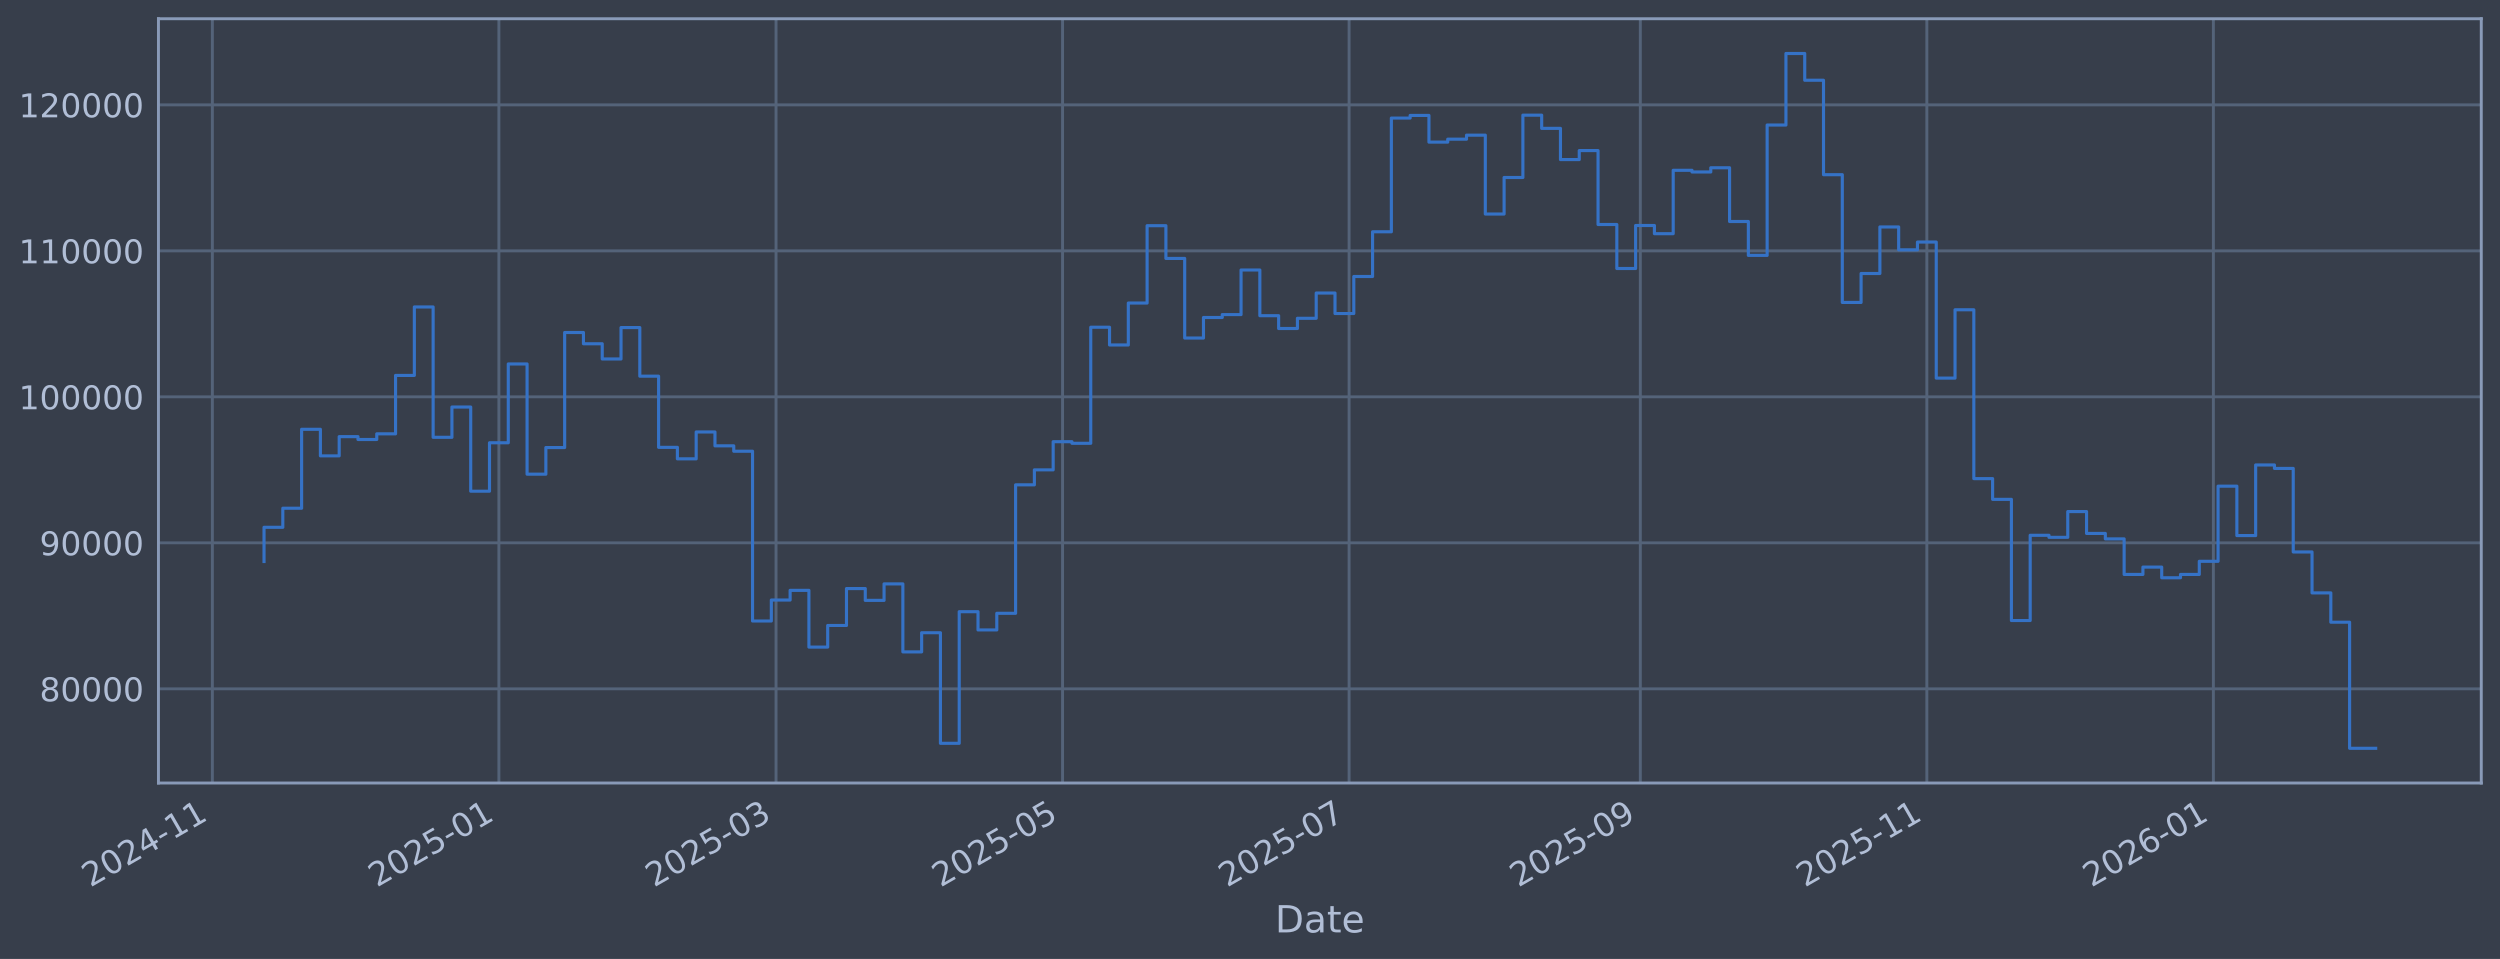
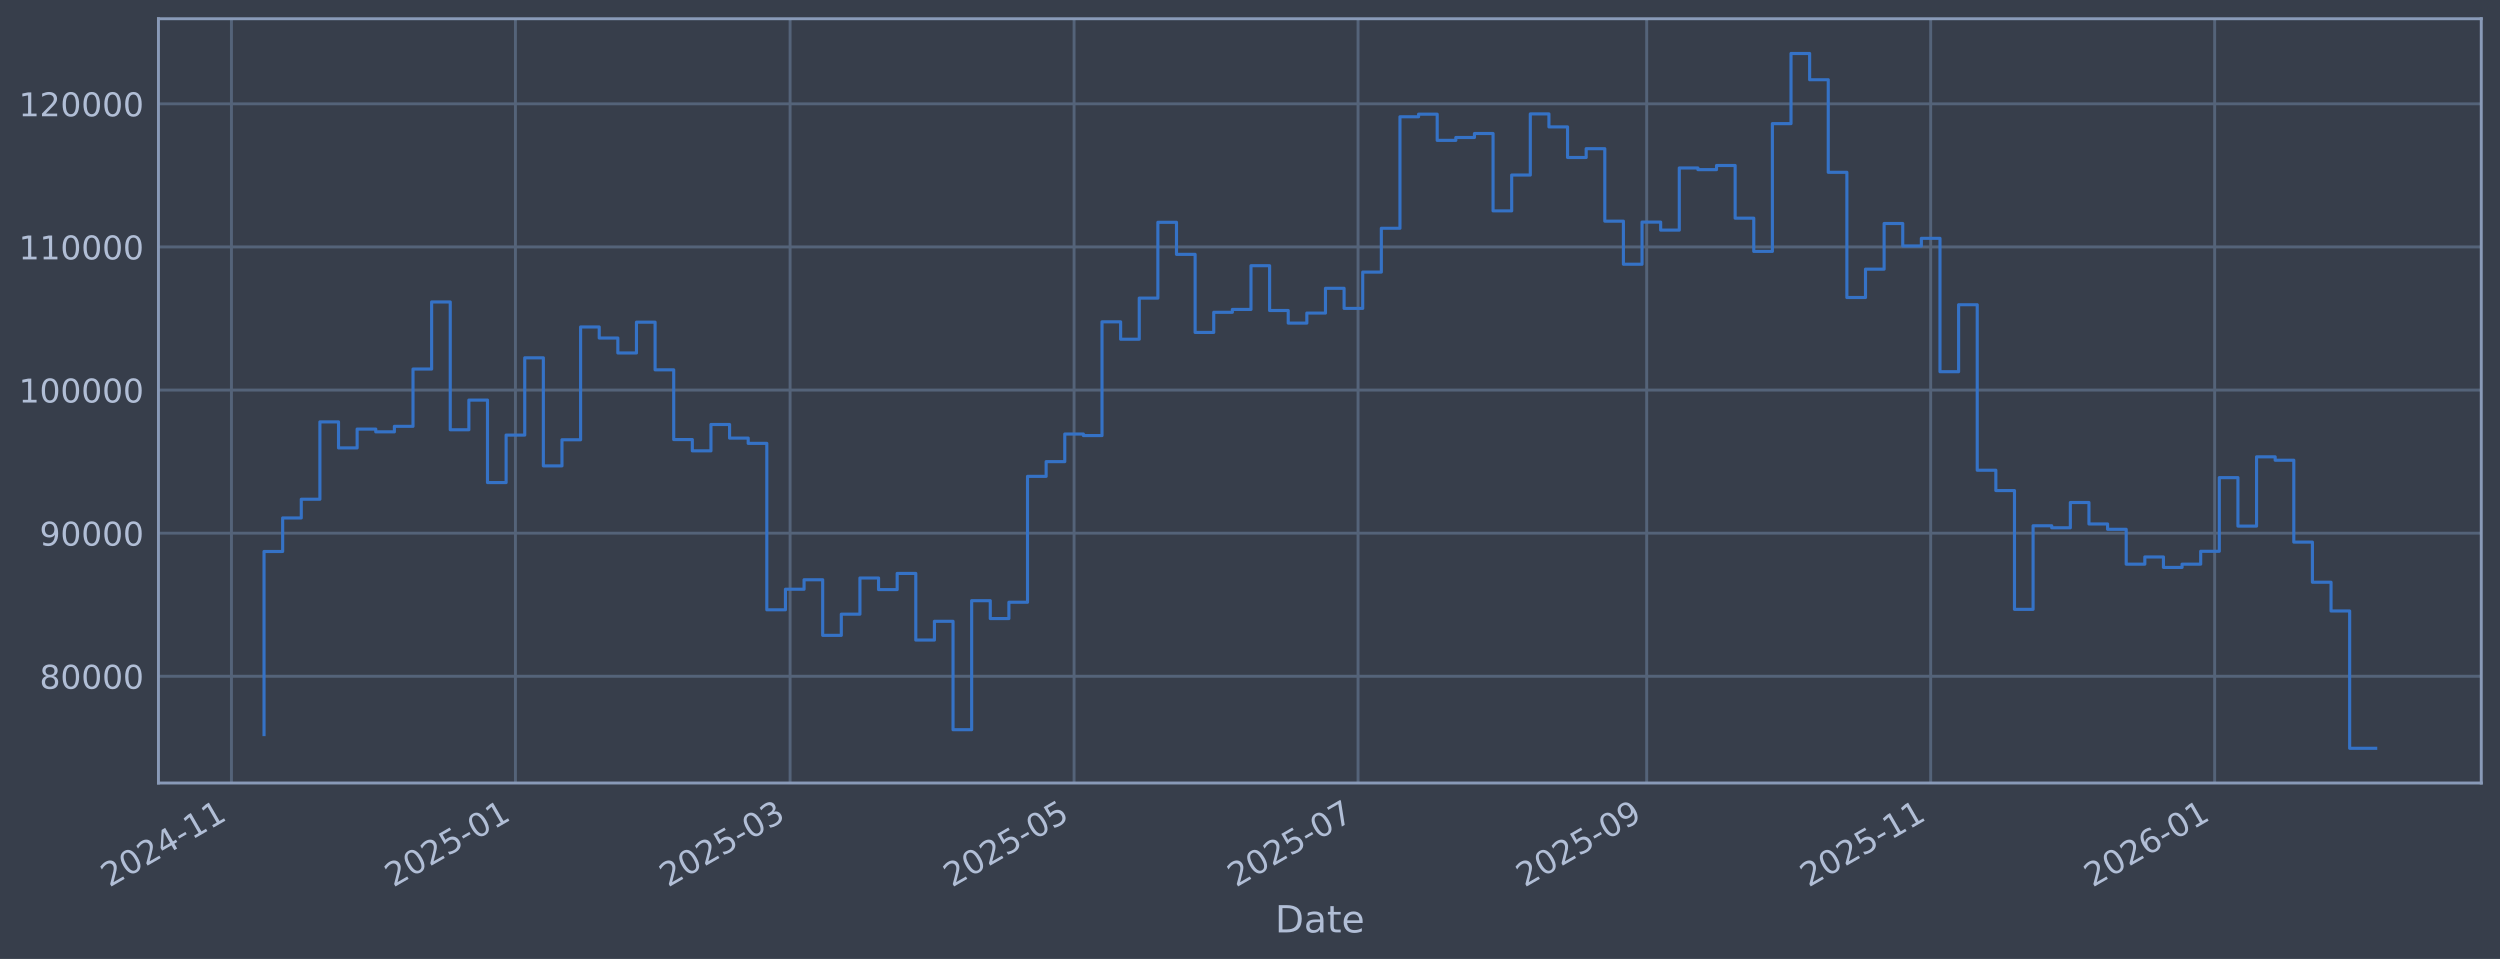
<svg xmlns="http://www.w3.org/2000/svg" xmlns:xlink="http://www.w3.org/1999/xlink" width="960.9pt" height="368.58pt" viewBox="0 0 960.9 368.58" version="1.1">
  <defs>
    <style type="text/css">*{stroke-linejoin: round; stroke-linecap: butt}</style>
  </defs>
  <g id="figure_1">
    <g id="patch_1">
      <path d="M 0 368.58  L 960.9 368.58  L 960.9 0  L 0 0  z " style="fill: #373e4b" />
    </g>
    <g id="axes_1">
      <g id="patch_2">
        <path d="M 60.901 300.96  L 953.701 300.96  L 953.701 7.2  L 60.901 7.2  z " style="fill: #373e4b" />
      </g>
      <g id="matplotlib.axis_1">
        <g id="xtick_1">
          <g id="line2d_1">
-             <path d="M 81.623 300.96  L 81.623 7.2  " clip-path="url(#p87a5acd64b)" style="fill: none; stroke: #546379; stroke-width: 1.12; stroke-linecap: square" />
+             <path d="M 88.957 300.96  L 88.957 7.2  " clip-path="url(#p46d7959638)" style="fill: none; stroke: #546379; stroke-width: 1.12; stroke-linecap: square" />
          </g>
          <g id="line2d_2" />
          <g id="text_1">
-             <g style="fill: #b1bed6" transform="translate(34.71933 341.1745) rotate(-30) scale(0.126 -0.126)">
+             <g style="fill: #b1bed6" transform="translate(42.05352 341.1745) rotate(-30) scale(0.126 -0.126)">
              <defs>
                <path id="DejaVuSans-32" d="M 1228 531  L 3431 531  L 3431 0  L 469 0  L 469 531  Q 828 903 1448 1529  Q 2069 2156 2228 2338  Q 2531 2678 2651 2914  Q 2772 3150 2772 3378  Q 2772 3750 2511 3984  Q 2250 4219 1831 4219  Q 1534 4219 1204 4116  Q 875 4013 500 3803  L 500 4441  Q 881 4594 1212 4672  Q 1544 4750 1819 4750  Q 2544 4750 2975 4387  Q 3406 4025 3406 3419  Q 3406 3131 3298 2873  Q 3191 2616 2906 2266  Q 2828 2175 2409 1742  Q 1991 1309 1228 531  z " transform="scale(0.015625)" />
                <path id="DejaVuSans-30" d="M 2034 4250  Q 1547 4250 1301 3770  Q 1056 3291 1056 2328  Q 1056 1369 1301 889  Q 1547 409 2034 409  Q 2525 409 2770 889  Q 3016 1369 3016 2328  Q 3016 3291 2770 3770  Q 2525 4250 2034 4250  z M 2034 4750  Q 2819 4750 3233 4129  Q 3647 3509 3647 2328  Q 3647 1150 3233 529  Q 2819 -91 2034 -91  Q 1250 -91 836 529  Q 422 1150 422 2328  Q 422 3509 836 4129  Q 1250 4750 2034 4750  z " transform="scale(0.015625)" />
                <path id="DejaVuSans-34" d="M 2419 4116  L 825 1625  L 2419 1625  L 2419 4116  z M 2253 4666  L 3047 4666  L 3047 1625  L 3713 1625  L 3713 1100  L 3047 1100  L 3047 0  L 2419 0  L 2419 1100  L 313 1100  L 313 1709  L 2253 4666  z " transform="scale(0.015625)" />
                <path id="DejaVuSans-2d" d="M 313 2009  L 1997 2009  L 1997 1497  L 313 1497  L 313 2009  z " transform="scale(0.015625)" />
                <path id="DejaVuSans-31" d="M 794 531  L 1825 531  L 1825 4091  L 703 3866  L 703 4441  L 1819 4666  L 2450 4666  L 2450 531  L 3481 531  L 3481 0  L 794 0  L 794 531  z " transform="scale(0.015625)" />
              </defs>
              <use xlink:href="#DejaVuSans-32" />
              <use xlink:href="#DejaVuSans-30" transform="translate(63.62305 0)" />
              <use xlink:href="#DejaVuSans-32" transform="translate(127.2461 0)" />
              <use xlink:href="#DejaVuSans-34" transform="translate(190.8691 0)" />
              <use xlink:href="#DejaVuSans-2d" transform="translate(254.4922 0)" />
              <use xlink:href="#DejaVuSans-31" transform="translate(290.5762 0)" />
              <use xlink:href="#DejaVuSans-31" transform="translate(354.1992 0)" />
            </g>
          </g>
        </g>
        <g id="xtick_2">
          <g id="line2d_3">
-             <path d="M 191.754 300.96  L 191.754 7.2  " clip-path="url(#p87a5acd64b)" style="fill: none; stroke: #546379; stroke-width: 1.12; stroke-linecap: square" />
+             <path d="M 198.108 300.96  L 198.108 7.2  " clip-path="url(#p46d7959638)" style="fill: none; stroke: #546379; stroke-width: 1.12; stroke-linecap: square" />
          </g>
          <g id="line2d_4" />
          <g id="text_2">
-             <g style="fill: #b1bed6" transform="translate(144.8505 341.1745) rotate(-30) scale(0.126 -0.126)">
+             <g style="fill: #b1bed6" transform="translate(151.2045 341.1745) rotate(-30) scale(0.126 -0.126)">
              <defs>
                <path id="DejaVuSans-35" d="M 691 4666  L 3169 4666  L 3169 4134  L 1269 4134  L 1269 2991  Q 1406 3038 1543 3061  Q 1681 3084 1819 3084  Q 2600 3084 3056 2656  Q 3513 2228 3513 1497  Q 3513 744 3044 326  Q 2575 -91 1722 -91  Q 1428 -91 1123 -41  Q 819 9 494 109  L 494 744  Q 775 591 1075 516  Q 1375 441 1709 441  Q 2250 441 2565 725  Q 2881 1009 2881 1497  Q 2881 1984 2565 2268  Q 2250 2553 1709 2553  Q 1456 2553 1204 2497  Q 953 2441 691 2322  L 691 4666  z " transform="scale(0.015625)" />
              </defs>
              <use xlink:href="#DejaVuSans-32" />
              <use xlink:href="#DejaVuSans-30" transform="translate(63.62305 0)" />
              <use xlink:href="#DejaVuSans-32" transform="translate(127.2461 0)" />
              <use xlink:href="#DejaVuSans-35" transform="translate(190.8691 0)" />
              <use xlink:href="#DejaVuSans-2d" transform="translate(254.4922 0)" />
              <use xlink:href="#DejaVuSans-30" transform="translate(290.5762 0)" />
              <use xlink:href="#DejaVuSans-31" transform="translate(354.1992 0)" />
            </g>
          </g>
        </g>
        <g id="xtick_3">
          <g id="line2d_5">
-             <path d="M 298.274 300.96  L 298.274 7.2  " clip-path="url(#p87a5acd64b)" style="fill: none; stroke: #546379; stroke-width: 1.12; stroke-linecap: square" />
+             <path d="M 303.68 300.96  L 303.68 7.2  " clip-path="url(#p46d7959638)" style="fill: none; stroke: #546379; stroke-width: 1.12; stroke-linecap: square" />
          </g>
          <g id="line2d_6" />
          <g id="text_3">
-             <g style="fill: #b1bed6" transform="translate(251.3707 341.1745) rotate(-30) scale(0.126 -0.126)">
+             <g style="fill: #b1bed6" transform="translate(256.7767 341.1745) rotate(-30) scale(0.126 -0.126)">
              <defs>
                <path id="DejaVuSans-33" d="M 2597 2516  Q 3050 2419 3304 2112  Q 3559 1806 3559 1356  Q 3559 666 3084 287  Q 2609 -91 1734 -91  Q 1441 -91 1130 -33  Q 819 25 488 141  L 488 750  Q 750 597 1062 519  Q 1375 441 1716 441  Q 2309 441 2620 675  Q 2931 909 2931 1356  Q 2931 1769 2642 2001  Q 2353 2234 1838 2234  L 1294 2234  L 1294 2753  L 1863 2753  Q 2328 2753 2575 2939  Q 2822 3125 2822 3475  Q 2822 3834 2567 4026  Q 2313 4219 1838 4219  Q 1578 4219 1281 4162  Q 984 4106 628 3988  L 628 4550  Q 988 4650 1302 4700  Q 1616 4750 1894 4750  Q 2613 4750 3031 4423  Q 3450 4097 3450 3541  Q 3450 3153 3228 2886  Q 3006 2619 2597 2516  z " transform="scale(0.015625)" />
              </defs>
              <use xlink:href="#DejaVuSans-32" />
              <use xlink:href="#DejaVuSans-30" transform="translate(63.62305 0)" />
              <use xlink:href="#DejaVuSans-32" transform="translate(127.2461 0)" />
              <use xlink:href="#DejaVuSans-35" transform="translate(190.8691 0)" />
              <use xlink:href="#DejaVuSans-2d" transform="translate(254.4922 0)" />
              <use xlink:href="#DejaVuSans-30" transform="translate(290.5762 0)" />
              <use xlink:href="#DejaVuSans-33" transform="translate(354.1992 0)" />
            </g>
          </g>
        </g>
        <g id="xtick_4">
          <g id="line2d_7">
-             <path d="M 408.405 300.96  L 408.405 7.2  " clip-path="url(#p87a5acd64b)" style="fill: none; stroke: #546379; stroke-width: 1.12; stroke-linecap: square" />
+             <path d="M 412.831 300.96  L 412.831 7.2  " clip-path="url(#p46d7959638)" style="fill: none; stroke: #546379; stroke-width: 1.12; stroke-linecap: square" />
          </g>
          <g id="line2d_8" />
          <g id="text_4">
-             <g style="fill: #b1bed6" transform="translate(361.5018 341.1745) rotate(-30) scale(0.126 -0.126)">
+             <g style="fill: #b1bed6" transform="translate(365.9277 341.1745) rotate(-30) scale(0.126 -0.126)">
              <use xlink:href="#DejaVuSans-32" />
              <use xlink:href="#DejaVuSans-30" transform="translate(63.62305 0)" />
              <use xlink:href="#DejaVuSans-32" transform="translate(127.2461 0)" />
              <use xlink:href="#DejaVuSans-35" transform="translate(190.8691 0)" />
              <use xlink:href="#DejaVuSans-2d" transform="translate(254.4922 0)" />
              <use xlink:href="#DejaVuSans-30" transform="translate(290.5762 0)" />
              <use xlink:href="#DejaVuSans-35" transform="translate(354.1992 0)" />
            </g>
          </g>
        </g>
        <g id="xtick_5">
          <g id="line2d_9">
-             <path d="M 518.536 300.96  L 518.536 7.2  " clip-path="url(#p87a5acd64b)" style="fill: none; stroke: #546379; stroke-width: 1.12; stroke-linecap: square" />
+             <path d="M 521.982 300.96  L 521.982 7.2  " clip-path="url(#p46d7959638)" style="fill: none; stroke: #546379; stroke-width: 1.12; stroke-linecap: square" />
          </g>
          <g id="line2d_10" />
          <g id="text_5">
-             <g style="fill: #b1bed6" transform="translate(471.6329 341.1745) rotate(-30) scale(0.126 -0.126)">
+             <g style="fill: #b1bed6" transform="translate(475.0787 341.1745) rotate(-30) scale(0.126 -0.126)">
              <defs>
                <path id="DejaVuSans-37" d="M 525 4666  L 3525 4666  L 3525 4397  L 1831 0  L 1172 0  L 2766 4134  L 525 4134  L 525 4666  z " transform="scale(0.015625)" />
              </defs>
              <use xlink:href="#DejaVuSans-32" />
              <use xlink:href="#DejaVuSans-30" transform="translate(63.62305 0)" />
              <use xlink:href="#DejaVuSans-32" transform="translate(127.2461 0)" />
              <use xlink:href="#DejaVuSans-35" transform="translate(190.8691 0)" />
              <use xlink:href="#DejaVuSans-2d" transform="translate(254.4922 0)" />
              <use xlink:href="#DejaVuSans-30" transform="translate(290.5762 0)" />
              <use xlink:href="#DejaVuSans-37" transform="translate(354.1992 0)" />
            </g>
          </g>
        </g>
        <g id="xtick_6">
          <g id="line2d_11">
-             <path d="M 630.473 300.96  L 630.473 7.2  " clip-path="url(#p87a5acd64b)" style="fill: none; stroke: #546379; stroke-width: 1.12; stroke-linecap: square" />
+             <path d="M 632.922 300.96  L 632.922 7.2  " clip-path="url(#p46d7959638)" style="fill: none; stroke: #546379; stroke-width: 1.12; stroke-linecap: square" />
          </g>
          <g id="line2d_12" />
          <g id="text_6">
-             <g style="fill: #b1bed6" transform="translate(583.5695 341.1745) rotate(-30) scale(0.126 -0.126)">
+             <g style="fill: #b1bed6" transform="translate(586.019 341.1745) rotate(-30) scale(0.126 -0.126)">
              <defs>
                <path id="DejaVuSans-39" d="M 703 97  L 703 672  Q 941 559 1184 500  Q 1428 441 1663 441  Q 2288 441 2617 861  Q 2947 1281 2994 2138  Q 2813 1869 2534 1725  Q 2256 1581 1919 1581  Q 1219 1581 811 2004  Q 403 2428 403 3163  Q 403 3881 828 4315  Q 1253 4750 1959 4750  Q 2769 4750 3195 4129  Q 3622 3509 3622 2328  Q 3622 1225 3098 567  Q 2575 -91 1691 -91  Q 1453 -91 1209 -44  Q 966 3 703 97  z M 1959 2075  Q 2384 2075 2632 2365  Q 2881 2656 2881 3163  Q 2881 3666 2632 3958  Q 2384 4250 1959 4250  Q 1534 4250 1286 3958  Q 1038 3666 1038 3163  Q 1038 2656 1286 2365  Q 1534 2075 1959 2075  z " transform="scale(0.015625)" />
              </defs>
              <use xlink:href="#DejaVuSans-32" />
              <use xlink:href="#DejaVuSans-30" transform="translate(63.62305 0)" />
              <use xlink:href="#DejaVuSans-32" transform="translate(127.2461 0)" />
              <use xlink:href="#DejaVuSans-35" transform="translate(190.8691 0)" />
              <use xlink:href="#DejaVuSans-2d" transform="translate(254.4922 0)" />
              <use xlink:href="#DejaVuSans-30" transform="translate(290.5762 0)" />
              <use xlink:href="#DejaVuSans-39" transform="translate(354.1992 0)" />
            </g>
          </g>
        </g>
        <g id="xtick_7">
          <g id="line2d_13">
-             <path d="M 740.604 300.96  L 740.604 7.2  " clip-path="url(#p87a5acd64b)" style="fill: none; stroke: #546379; stroke-width: 1.12; stroke-linecap: square" />
+             <path d="M 742.073 300.96  L 742.073 7.2  " clip-path="url(#p46d7959638)" style="fill: none; stroke: #546379; stroke-width: 1.12; stroke-linecap: square" />
          </g>
          <g id="line2d_14" />
          <g id="text_7">
-             <g style="fill: #b1bed6" transform="translate(693.7006 341.1745) rotate(-30) scale(0.126 -0.126)">
+             <g style="fill: #b1bed6" transform="translate(695.1699 341.1745) rotate(-30) scale(0.126 -0.126)">
              <use xlink:href="#DejaVuSans-32" />
              <use xlink:href="#DejaVuSans-30" transform="translate(63.62305 0)" />
              <use xlink:href="#DejaVuSans-32" transform="translate(127.2461 0)" />
              <use xlink:href="#DejaVuSans-35" transform="translate(190.8691 0)" />
              <use xlink:href="#DejaVuSans-2d" transform="translate(254.4922 0)" />
              <use xlink:href="#DejaVuSans-31" transform="translate(290.5762 0)" />
              <use xlink:href="#DejaVuSans-31" transform="translate(354.1992 0)" />
            </g>
          </g>
        </g>
        <g id="xtick_8">
          <g id="line2d_15">
-             <path d="M 850.735 300.96  L 850.735 7.2  " clip-path="url(#p87a5acd64b)" style="fill: none; stroke: #546379; stroke-width: 1.12; stroke-linecap: square" />
+             <path d="M 851.224 300.96  L 851.224 7.2  " clip-path="url(#p46d7959638)" style="fill: none; stroke: #546379; stroke-width: 1.12; stroke-linecap: square" />
          </g>
          <g id="line2d_16" />
          <g id="text_8">
-             <g style="fill: #b1bed6" transform="translate(803.8317 341.1745) rotate(-30) scale(0.126 -0.126)">
+             <g style="fill: #b1bed6" transform="translate(804.3209 341.1745) rotate(-30) scale(0.126 -0.126)">
              <defs>
                <path id="DejaVuSans-36" d="M 2113 2584  Q 1688 2584 1439 2293  Q 1191 2003 1191 1497  Q 1191 994 1439 701  Q 1688 409 2113 409  Q 2538 409 2786 701  Q 3034 994 3034 1497  Q 3034 2003 2786 2293  Q 2538 2584 2113 2584  z M 3366 4563  L 3366 3988  Q 3128 4100 2886 4159  Q 2644 4219 2406 4219  Q 1781 4219 1451 3797  Q 1122 3375 1075 2522  Q 1259 2794 1537 2939  Q 1816 3084 2150 3084  Q 2853 3084 3261 2657  Q 3669 2231 3669 1497  Q 3669 778 3244 343  Q 2819 -91 2113 -91  Q 1303 -91 875 529  Q 447 1150 447 2328  Q 447 3434 972 4092  Q 1497 4750 2381 4750  Q 2619 4750 2861 4703  Q 3103 4656 3366 4563  z " transform="scale(0.015625)" />
              </defs>
              <use xlink:href="#DejaVuSans-32" />
              <use xlink:href="#DejaVuSans-30" transform="translate(63.62305 0)" />
              <use xlink:href="#DejaVuSans-32" transform="translate(127.2461 0)" />
              <use xlink:href="#DejaVuSans-36" transform="translate(190.8691 0)" />
              <use xlink:href="#DejaVuSans-2d" transform="translate(254.4922 0)" />
              <use xlink:href="#DejaVuSans-30" transform="translate(290.5762 0)" />
              <use xlink:href="#DejaVuSans-31" transform="translate(354.1992 0)" />
            </g>
          </g>
        </g>
        <g id="text_9">
          <g style="fill: #b1bed6" transform="translate(490.0914 358.3856) scale(0.144 -0.144)">
            <defs>
              <path id="DejaVuSans-44" d="M 1259 4147  L 1259 519  L 2022 519  Q 2988 519 3436 956  Q 3884 1394 3884 2338  Q 3884 3275 3436 3711  Q 2988 4147 2022 4147  L 1259 4147  z M 628 4666  L 1925 4666  Q 3281 4666 3915 4102  Q 4550 3538 4550 2338  Q 4550 1131 3912 565  Q 3275 0 1925 0  L 628 0  L 628 4666  z " transform="scale(0.015625)" />
              <path id="DejaVuSans-61" d="M 2194 1759  Q 1497 1759 1228 1600  Q 959 1441 959 1056  Q 959 750 1161 570  Q 1363 391 1709 391  Q 2188 391 2477 730  Q 2766 1069 2766 1631  L 2766 1759  L 2194 1759  z M 3341 1997  L 3341 0  L 2766 0  L 2766 531  Q 2569 213 2275 61  Q 1981 -91 1556 -91  Q 1019 -91 701 211  Q 384 513 384 1019  Q 384 1609 779 1909  Q 1175 2209 1959 2209  L 2766 2209  L 2766 2266  Q 2766 2663 2505 2880  Q 2244 3097 1772 3097  Q 1472 3097 1187 3025  Q 903 2953 641 2809  L 641 3341  Q 956 3463 1253 3523  Q 1550 3584 1831 3584  Q 2591 3584 2966 3190  Q 3341 2797 3341 1997  z " transform="scale(0.015625)" />
              <path id="DejaVuSans-74" d="M 1172 4494  L 1172 3500  L 2356 3500  L 2356 3053  L 1172 3053  L 1172 1153  Q 1172 725 1289 603  Q 1406 481 1766 481  L 2356 481  L 2356 0  L 1766 0  Q 1100 0 847 248  Q 594 497 594 1153  L 594 3053  L 172 3053  L 172 3500  L 594 3500  L 594 4494  L 1172 4494  z " transform="scale(0.015625)" />
              <path id="DejaVuSans-65" d="M 3597 1894  L 3597 1613  L 953 1613  Q 991 1019 1311 708  Q 1631 397 2203 397  Q 2534 397 2845 478  Q 3156 559 3463 722  L 3463 178  Q 3153 47 2828 -22  Q 2503 -91 2169 -91  Q 1331 -91 842 396  Q 353 884 353 1716  Q 353 2575 817 3079  Q 1281 3584 2069 3584  Q 2775 3584 3186 3129  Q 3597 2675 3597 1894  z M 3022 2063  Q 3016 2534 2758 2815  Q 2500 3097 2075 3097  Q 1594 3097 1305 2825  Q 1016 2553 972 2059  L 3022 2063  z " transform="scale(0.015625)" />
            </defs>
            <use xlink:href="#DejaVuSans-44" />
            <use xlink:href="#DejaVuSans-61" transform="translate(77.00195 0)" />
            <use xlink:href="#DejaVuSans-74" transform="translate(138.2812 0)" />
            <use xlink:href="#DejaVuSans-65" transform="translate(177.4902 0)" />
          </g>
        </g>
      </g>
      <g id="matplotlib.axis_2">
        <g id="ytick_1">
          <g id="line2d_17">
-             <path d="M 60.901 264.756  L 953.701 264.756  " clip-path="url(#p87a5acd64b)" style="fill: none; stroke: #546379; stroke-width: 1.12; stroke-linecap: square" />
+             <path d="M 60.901 259.936  L 953.701 259.936  " clip-path="url(#p46d7959638)" style="fill: none; stroke: #546379; stroke-width: 1.12; stroke-linecap: square" />
          </g>
          <g id="line2d_18" />
          <g id="text_10">
-             <g style="fill: #b1bed6" transform="translate(15.21675 269.5432) scale(0.126 -0.126)">
+             <g style="fill: #b1bed6" transform="translate(15.21675 264.7229) scale(0.126 -0.126)">
              <defs>
                <path id="DejaVuSans-38" d="M 2034 2216  Q 1584 2216 1326 1975  Q 1069 1734 1069 1313  Q 1069 891 1326 650  Q 1584 409 2034 409  Q 2484 409 2743 651  Q 3003 894 3003 1313  Q 3003 1734 2745 1975  Q 2488 2216 2034 2216  z M 1403 2484  Q 997 2584 770 2862  Q 544 3141 544 3541  Q 544 4100 942 4425  Q 1341 4750 2034 4750  Q 2731 4750 3128 4425  Q 3525 4100 3525 3541  Q 3525 3141 3298 2862  Q 3072 2584 2669 2484  Q 3125 2378 3379 2068  Q 3634 1759 3634 1313  Q 3634 634 3220 271  Q 2806 -91 2034 -91  Q 1263 -91 848 271  Q 434 634 434 1313  Q 434 1759 690 2068  Q 947 2378 1403 2484  z M 1172 3481  Q 1172 3119 1398 2916  Q 1625 2713 2034 2713  Q 2441 2713 2670 2916  Q 2900 3119 2900 3481  Q 2900 3844 2670 4047  Q 2441 4250 2034 4250  Q 1625 4250 1398 4047  Q 1172 3844 1172 3481  z " transform="scale(0.015625)" />
              </defs>
              <use xlink:href="#DejaVuSans-38" />
              <use xlink:href="#DejaVuSans-30" transform="translate(63.62305 0)" />
              <use xlink:href="#DejaVuSans-30" transform="translate(127.2461 0)" />
              <use xlink:href="#DejaVuSans-30" transform="translate(190.8691 0)" />
              <use xlink:href="#DejaVuSans-30" transform="translate(254.4922 0)" />
            </g>
          </g>
        </g>
        <g id="ytick_2">
          <g id="line2d_19">
-             <path d="M 60.901 208.643  L 953.701 208.643  " clip-path="url(#p87a5acd64b)" style="fill: none; stroke: #546379; stroke-width: 1.12; stroke-linecap: square" />
+             <path d="M 60.901 204.93  L 953.701 204.93  " clip-path="url(#p46d7959638)" style="fill: none; stroke: #546379; stroke-width: 1.12; stroke-linecap: square" />
          </g>
          <g id="line2d_20" />
          <g id="text_11">
-             <g style="fill: #b1bed6" transform="translate(15.21675 213.4296) scale(0.126 -0.126)">
+             <g style="fill: #b1bed6" transform="translate(15.21675 209.7169) scale(0.126 -0.126)">
              <use xlink:href="#DejaVuSans-39" />
              <use xlink:href="#DejaVuSans-30" transform="translate(63.62305 0)" />
              <use xlink:href="#DejaVuSans-30" transform="translate(127.2461 0)" />
              <use xlink:href="#DejaVuSans-30" transform="translate(190.8691 0)" />
              <use xlink:href="#DejaVuSans-30" transform="translate(254.4922 0)" />
            </g>
          </g>
        </g>
        <g id="ytick_3">
          <g id="line2d_21">
-             <path d="M 60.901 152.529  L 953.701 152.529  " clip-path="url(#p87a5acd64b)" style="fill: none; stroke: #546379; stroke-width: 1.12; stroke-linecap: square" />
+             <path d="M 60.901 149.924  L 953.701 149.924  " clip-path="url(#p46d7959638)" style="fill: none; stroke: #546379; stroke-width: 1.12; stroke-linecap: square" />
          </g>
          <g id="line2d_22" />
          <g id="text_12">
-             <g style="fill: #b1bed6" transform="translate(7.2 157.316) scale(0.126 -0.126)">
+             <g style="fill: #b1bed6" transform="translate(7.2 154.7109) scale(0.126 -0.126)">
              <use xlink:href="#DejaVuSans-31" />
              <use xlink:href="#DejaVuSans-30" transform="translate(63.62305 0)" />
              <use xlink:href="#DejaVuSans-30" transform="translate(127.2461 0)" />
              <use xlink:href="#DejaVuSans-30" transform="translate(190.8691 0)" />
              <use xlink:href="#DejaVuSans-30" transform="translate(254.4922 0)" />
              <use xlink:href="#DejaVuSans-30" transform="translate(318.1152 0)" />
            </g>
          </g>
        </g>
        <g id="ytick_4">
          <g id="line2d_23">
-             <path d="M 60.901 96.415  L 953.701 96.415  " clip-path="url(#p87a5acd64b)" style="fill: none; stroke: #546379; stroke-width: 1.12; stroke-linecap: square" />
+             <path d="M 60.901 94.918  L 953.701 94.918  " clip-path="url(#p46d7959638)" style="fill: none; stroke: #546379; stroke-width: 1.12; stroke-linecap: square" />
          </g>
          <g id="line2d_24" />
          <g id="text_13">
-             <g style="fill: #b1bed6" transform="translate(7.2 101.2024) scale(0.126 -0.126)">
+             <g style="fill: #b1bed6" transform="translate(7.2 99.70492) scale(0.126 -0.126)">
              <use xlink:href="#DejaVuSans-31" />
              <use xlink:href="#DejaVuSans-31" transform="translate(63.62305 0)" />
              <use xlink:href="#DejaVuSans-30" transform="translate(127.2461 0)" />
              <use xlink:href="#DejaVuSans-30" transform="translate(190.8691 0)" />
              <use xlink:href="#DejaVuSans-30" transform="translate(254.4922 0)" />
              <use xlink:href="#DejaVuSans-30" transform="translate(318.1152 0)" />
            </g>
          </g>
        </g>
        <g id="ytick_5">
          <g id="line2d_25">
-             <path d="M 60.901 40.302  L 953.701 40.302  " clip-path="url(#p87a5acd64b)" style="fill: none; stroke: #546379; stroke-width: 1.12; stroke-linecap: square" />
+             <path d="M 60.901 39.912  L 953.701 39.912  " clip-path="url(#p46d7959638)" style="fill: none; stroke: #546379; stroke-width: 1.12; stroke-linecap: square" />
          </g>
          <g id="line2d_26" />
          <g id="text_14">
-             <g style="fill: #b1bed6" transform="translate(7.2 45.08876) scale(0.126 -0.126)">
+             <g style="fill: #b1bed6" transform="translate(7.2 44.69893) scale(0.126 -0.126)">
              <use xlink:href="#DejaVuSans-31" />
              <use xlink:href="#DejaVuSans-32" transform="translate(63.62305 0)" />
              <use xlink:href="#DejaVuSans-30" transform="translate(127.2461 0)" />
              <use xlink:href="#DejaVuSans-30" transform="translate(190.8691 0)" />
              <use xlink:href="#DejaVuSans-30" transform="translate(254.4922 0)" />
              <use xlink:href="#DejaVuSans-30" transform="translate(318.1152 0)" />
            </g>
          </g>
        </g>
      </g>
      <g id="line2d_27">
-         <path d="M 101.482 215.827  L 101.482 202.676  L 108.704 202.676  L 108.704 195.347  L 115.926 195.347  L 115.926 165.003  L 123.147 165.003  L 123.147 175.216  L 130.369 175.216  L 130.369 167.828  L 137.591 167.828  L 137.591 168.917  L 144.813 168.917  L 144.813 166.751  L 152.034 166.751  L 152.034 144.294  L 159.256 144.294  L 159.256 117.985  L 166.478 117.985  L 166.478 168.092  L 173.699 168.092  L 173.699 156.456  L 180.921 156.456  L 180.921 188.798  L 188.143 188.798  L 188.143 170.184  L 195.365 170.184  L 195.365 139.885  L 202.586 139.885  L 202.586 182.254  L 209.808 182.254  L 209.808 172.016  L 217.03 172.016  L 217.03 127.789  L 224.251 127.789  L 224.251 132.12  L 231.473 132.12  L 231.473 137.981  L 238.695 137.981  L 238.695 125.909  L 245.917 125.909  L 245.917 144.59  L 253.138 144.59  L 253.138 171.94  L 260.36 171.94  L 260.36 176.366  L 267.582 176.366  L 267.582 166.032  L 274.803 166.032  L 274.803 171.367  L 282.025 171.367  L 282.025 173.432  L 289.247 173.432  L 289.247 238.687  L 296.469 238.687  L 296.469 230.629  L 303.69 230.629  L 303.69 226.905  L 310.912 226.905  L 310.912 248.712  L 318.134 248.712  L 318.134 240.405  L 325.355 240.405  L 325.355 226.22  L 332.577 226.22  L 332.577 230.768  L 339.799 230.768  L 339.799 224.423  L 347.021 224.423  L 347.021 250.553  L 354.242 250.553  L 354.242 243.197  L 361.464 243.197  L 361.464 285.706  L 368.686 285.706  L 368.686 235.11  L 375.907 235.11  L 375.907 242.122  L 383.129 242.122  L 383.129 235.731  L 390.351 235.731  L 390.351 186.361  L 397.573 186.361  L 397.573 180.596  L 404.794 180.596  L 404.794 169.773  L 412.016 169.773  L 412.016 170.382  L 419.238 170.382  L 419.238 125.784  L 426.459 125.784  L 426.459 132.596  L 433.681 132.596  L 433.681 116.477  L 440.903 116.477  L 440.903 86.752  L 448.125 86.752  L 448.125 99.326  L 455.346 99.326  L 455.346 129.928  L 462.568 129.928  L 462.568 122.034  L 469.79 122.034  L 469.79 120.92  L 477.011 120.92  L 477.011 103.775  L 484.233 103.775  L 484.233 121.337  L 491.455 121.337  L 491.455 126.266  L 498.677 126.266  L 498.677 122.338  L 505.898 122.338  L 505.898 112.63  L 513.12 112.63  L 513.12 120.511  L 520.342 120.511  L 520.342 106.274  L 527.563 106.274  L 527.563 89.091  L 534.785 89.091  L 534.785 45.378  L 542.007 45.378  L 542.007 44.36  L 549.229 44.36  L 549.229 54.629  L 556.45 54.629  L 556.45 53.498  L 563.672 53.498  L 563.672 51.942  L 570.894 51.942  L 570.894 82.265  L 578.115 82.265  L 578.115 68.221  L 585.337 68.221  L 585.337 44.255  L 592.559 44.255  L 592.559 49.348  L 599.78 49.348  L 599.78 61.338  L 607.002 61.338  L 607.002 57.882  L 614.224 57.882  L 614.224 86.295  L 621.446 86.295  L 621.446 103.201  L 628.667 103.201  L 628.667 86.665  L 635.889 86.665  L 635.889 89.819  L 643.111 89.819  L 643.111 65.454  L 650.332 65.454  L 650.332 66.101  L 657.554 66.101  L 657.554 64.479  L 664.776 64.479  L 664.776 85.135  L 671.998 85.135  L 671.998 98.161  L 679.219 98.161  L 679.219 48.058  L 686.441 48.058  L 686.441 20.553  L 693.663 20.553  L 693.663 30.85  L 700.884 30.85  L 700.884 67.144  L 708.106 67.144  L 708.106 116.246  L 715.328 116.246  L 715.328 105.124  L 722.55 105.124  L 722.55 87.226  L 729.771 87.226  L 729.771 96.031  L 736.993 96.031  L 736.993 93.037  L 744.215 93.037  L 744.215 145.332  L 751.436 145.332  L 751.436 119.072  L 758.658 119.072  L 758.658 183.957  L 765.88 183.957  L 765.88 191.926  L 773.102 191.926  L 773.102 238.508  L 780.323 238.508  L 780.323 205.738  L 787.545 205.738  L 787.545 206.53  L 794.767 206.53  L 794.767 196.623  L 801.988 196.623  L 801.988 205.031  L 809.21 205.031  L 809.21 207.13  L 816.432 207.13  L 816.432 220.789  L 823.654 220.789  L 823.654 217.972  L 830.875 217.972  L 830.875 222.066  L 838.097 222.066  L 838.097 220.79  L 845.319 220.79  L 845.319 215.741  L 852.54 215.741  L 852.54 186.857  L 859.762 186.857  L 859.762 205.861  L 866.984 205.861  L 866.984 178.713  L 874.206 178.713  L 874.206 180.036  L 881.427 180.036  L 881.427 212.151  L 888.649 212.151  L 888.649 227.884  L 895.871 227.884  L 895.871 239.149  L 903.092 239.149  L 903.092 287.607  L 913.119 287.607  L 913.119 287.607  " clip-path="url(#p87a5acd64b)" style="fill: none; stroke: #3572c6; stroke-width: 1.2; stroke-linecap: square" />
+         <path d="M 101.482 282.344  L 101.482 211.972  L 108.64 211.972  L 108.64 199.081  L 115.797 199.081  L 115.797 191.896  L 122.955 191.896  L 122.955 162.152  L 130.112 162.152  L 130.112 172.163  L 137.27 172.163  L 137.27 164.921  L 144.427 164.921  L 144.427 165.988  L 151.584 165.988  L 151.584 163.865  L 158.742 163.865  L 158.742 141.852  L 165.899 141.852  L 165.899 116.062  L 173.057 116.062  L 173.057 165.18  L 180.214 165.18  L 180.214 153.774  L 187.372 153.774  L 187.372 185.477  L 194.529 185.477  L 194.529 167.231  L 201.686 167.231  L 201.686 137.529  L 208.844 137.529  L 208.844 179.062  L 216.001 179.062  L 216.001 169.027  L 223.159 169.027  L 223.159 125.672  L 230.316 125.672  L 230.316 129.918  L 237.474 129.918  L 237.474 135.663  L 244.631 135.663  L 244.631 123.829  L 251.789 123.829  L 251.789 142.142  L 258.946 142.142  L 258.946 168.952  L 266.103 168.952  L 266.103 173.29  L 273.261 173.29  L 273.261 163.16  L 280.418 163.16  L 280.418 168.391  L 287.576 168.391  L 287.576 170.415  L 294.733 170.415  L 294.733 234.381  L 301.891 234.381  L 301.891 226.482  L 309.048 226.482  L 309.048 222.831  L 316.206 222.831  L 316.206 244.208  L 323.363 244.208  L 323.363 236.065  L 330.52 236.065  L 330.52 222.16  L 337.678 222.16  L 337.678 226.618  L 344.835 226.618  L 344.835 220.399  L 351.993 220.399  L 351.993 246.013  L 359.15 246.013  L 359.15 238.802  L 366.308 238.802  L 366.308 280.472  L 373.465 280.472  L 373.465 230.875  L 380.622 230.875  L 380.622 237.749  L 387.78 237.749  L 387.78 231.483  L 394.937 231.483  L 394.937 183.088  L 402.095 183.088  L 402.095 177.437  L 409.252 177.437  L 409.252 166.827  L 416.41 166.827  L 416.41 167.425  L 423.567 167.425  L 423.567 123.707  L 430.725 123.707  L 430.725 130.385  L 437.882 130.385  L 437.882 114.584  L 445.039 114.584  L 445.039 85.445  L 452.197 85.445  L 452.197 97.771  L 459.354 97.771  L 459.354 127.769  L 466.512 127.769  L 466.512 120.031  L 473.669 120.031  L 473.669 118.939  L 480.827 118.939  L 480.827 102.132  L 487.984 102.132  L 487.984 119.348  L 495.142 119.348  L 495.142 124.179  L 502.299 124.179  L 502.299 120.329  L 509.456 120.329  L 509.456 110.813  L 516.614 110.813  L 516.614 118.538  L 523.771 118.538  L 523.771 104.582  L 530.929 104.582  L 530.929 87.738  L 538.086 87.738  L 538.086 44.888  L 545.244 44.888  L 545.244 43.89  L 552.401 43.89  L 552.401 53.956  L 559.558 53.956  L 559.558 52.848  L 566.716 52.848  L 566.716 51.323  L 573.873 51.323  L 573.873 81.047  L 581.031 81.047  L 581.031 67.28  L 588.188 67.28  L 588.188 43.788  L 595.346 43.788  L 595.346 48.779  L 602.503 48.779  L 602.503 60.533  L 609.661 60.533  L 609.661 57.146  L 616.818 57.146  L 616.818 84.998  L 623.975 84.998  L 623.975 101.569  L 631.133 101.569  L 631.133 85.36  L 638.29 85.36  L 638.29 88.452  L 645.448 88.452  L 645.448 64.567  L 652.605 64.567  L 652.605 65.201  L 659.763 65.201  L 659.763 63.612  L 666.92 63.612  L 666.92 83.86  L 674.078 83.86  L 674.078 96.629  L 681.235 96.629  L 681.235 47.515  L 688.392 47.515  L 688.392 20.553  L 695.55 20.553  L 695.55 30.647  L 702.707 30.647  L 702.707 66.224  L 709.865 66.224  L 709.865 114.357  L 717.022 114.357  L 717.022 103.454  L 724.18 103.454  L 724.18 85.91  L 731.337 85.91  L 731.337 94.541  L 738.494 94.541  L 738.494 91.607  L 745.652 91.607  L 745.652 142.869  L 752.809 142.869  L 752.809 117.128  L 759.967 117.128  L 759.967 180.731  L 767.124 180.731  L 767.124 188.543  L 774.282 188.543  L 774.282 234.206  L 781.439 234.206  L 781.439 202.083  L 788.597 202.083  L 788.597 202.859  L 795.754 202.859  L 795.754 193.148  L 802.911 193.148  L 802.911 201.39  L 810.069 201.39  L 810.069 203.447  L 817.226 203.447  L 817.226 216.837  L 824.384 216.837  L 824.384 214.075  L 831.541 214.075  L 831.541 218.089  L 838.699 218.089  L 838.699 216.838  L 845.856 216.838  L 845.856 211.888  L 853.014 211.888  L 853.014 183.574  L 860.171 183.574  L 860.171 202.203  L 867.328 202.203  L 867.328 175.591  L 874.486 175.591  L 874.486 176.888  L 881.643 176.888  L 881.643 208.369  L 888.801 208.369  L 888.801 223.792  L 895.958 223.792  L 895.958 234.834  L 903.116 234.834  L 903.116 287.607  L 913.119 287.607  L 913.119 287.607  " clip-path="url(#p46d7959638)" style="fill: none; stroke: #3572c6; stroke-width: 1.2; stroke-linecap: square" />
      </g>
      <g id="patch_3">
        <path d="M 60.901 300.96  L 60.901 7.2  " style="fill: none; stroke: #899ab8; stroke-width: 1.12; stroke-linejoin: miter; stroke-linecap: square" />
      </g>
      <g id="patch_4">
        <path d="M 953.701 300.96  L 953.701 7.2  " style="fill: none; stroke: #899ab8; stroke-width: 1.12; stroke-linejoin: miter; stroke-linecap: square" />
      </g>
      <g id="patch_5">
        <path d="M 60.901 300.96  L 953.701 300.96  " style="fill: none; stroke: #899ab8; stroke-width: 1.12; stroke-linejoin: miter; stroke-linecap: square" />
      </g>
      <g id="patch_6">
        <path d="M 60.901 7.2  L 953.701 7.2  " style="fill: none; stroke: #899ab8; stroke-width: 1.12; stroke-linejoin: miter; stroke-linecap: square" />
      </g>
    </g>
  </g>
  <defs>
-     <clipPath id="p87a5acd64b">
+     <clipPath id="p46d7959638">
      <rect x="60.901" y="7.2" width="892.8" height="293.76" />
    </clipPath>
  </defs>
</svg>
